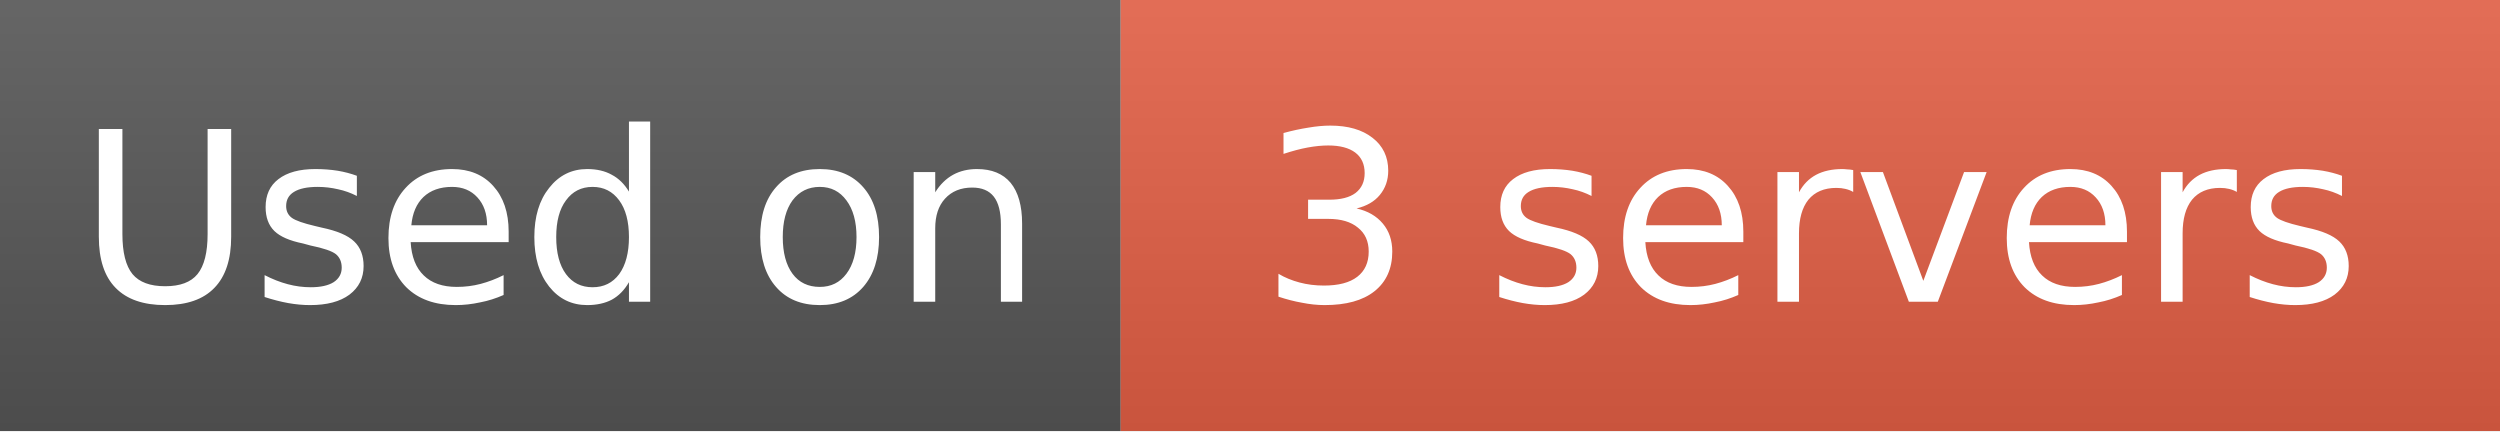
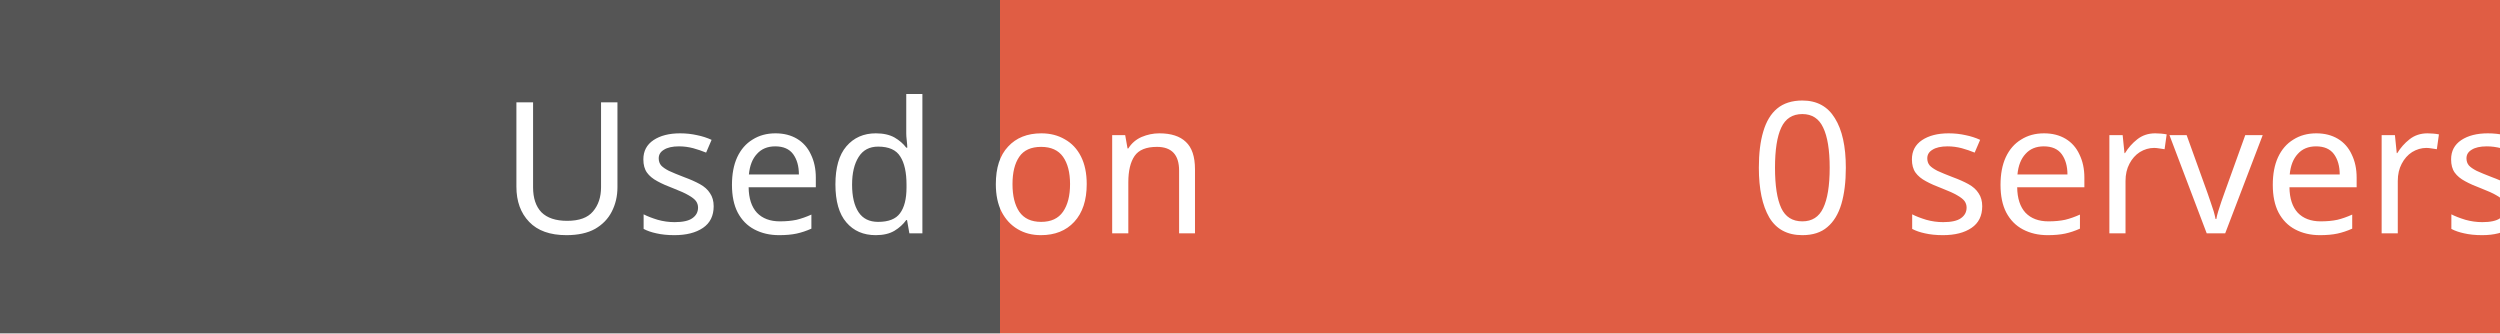
- <svg xmlns="http://www.w3.org/2000/svg" width="116" height="20" role="img" aria-label="Used on: 3 servers">
-   <linearGradient id="s" x2="0" y2="100%">
-     <stop offset="0" stop-color="#fff" stop-opacity=".1" />
-     <stop offset="1" stop-opacity=".1" />
-   </linearGradient>
-   <mask id="m">
-     <rect width="116" height="20" fill="#fff" rx="0" />
-   </mask>
-   <g mask="url(#m)">
-     <rect width="52" height="20" fill="#555" />
-     <rect x="52" width="64" height="20" fill="#e05d44" />
-     <rect width="116" height="20" fill="url(#s)" />
-   </g>
-   <g fill="#fff" text-anchor="middle" font-family="DejaVu Sans,Verdana,Geneva,sans-serif" font-size="11">
-     <text x="26" y="14">Used on</text>
-     <text x="84" y="14">3 servers</text>
-   </g>
+ <svg xmlns="http://www.w3.org/2000/svg" width="150" height="20">
+   <rect width="60" height="20" fill="#555" />
+   <rect x="60" width="90" height="20" fill="#e05d44" />
+   <text x="30" y="14" fill="#fff" font-family="Verdana" font-size="11">Used on</text>
+   <text x="105" y="14" fill="#fff" font-family="Verdana" font-size="11">0 servers</text>
</svg>
